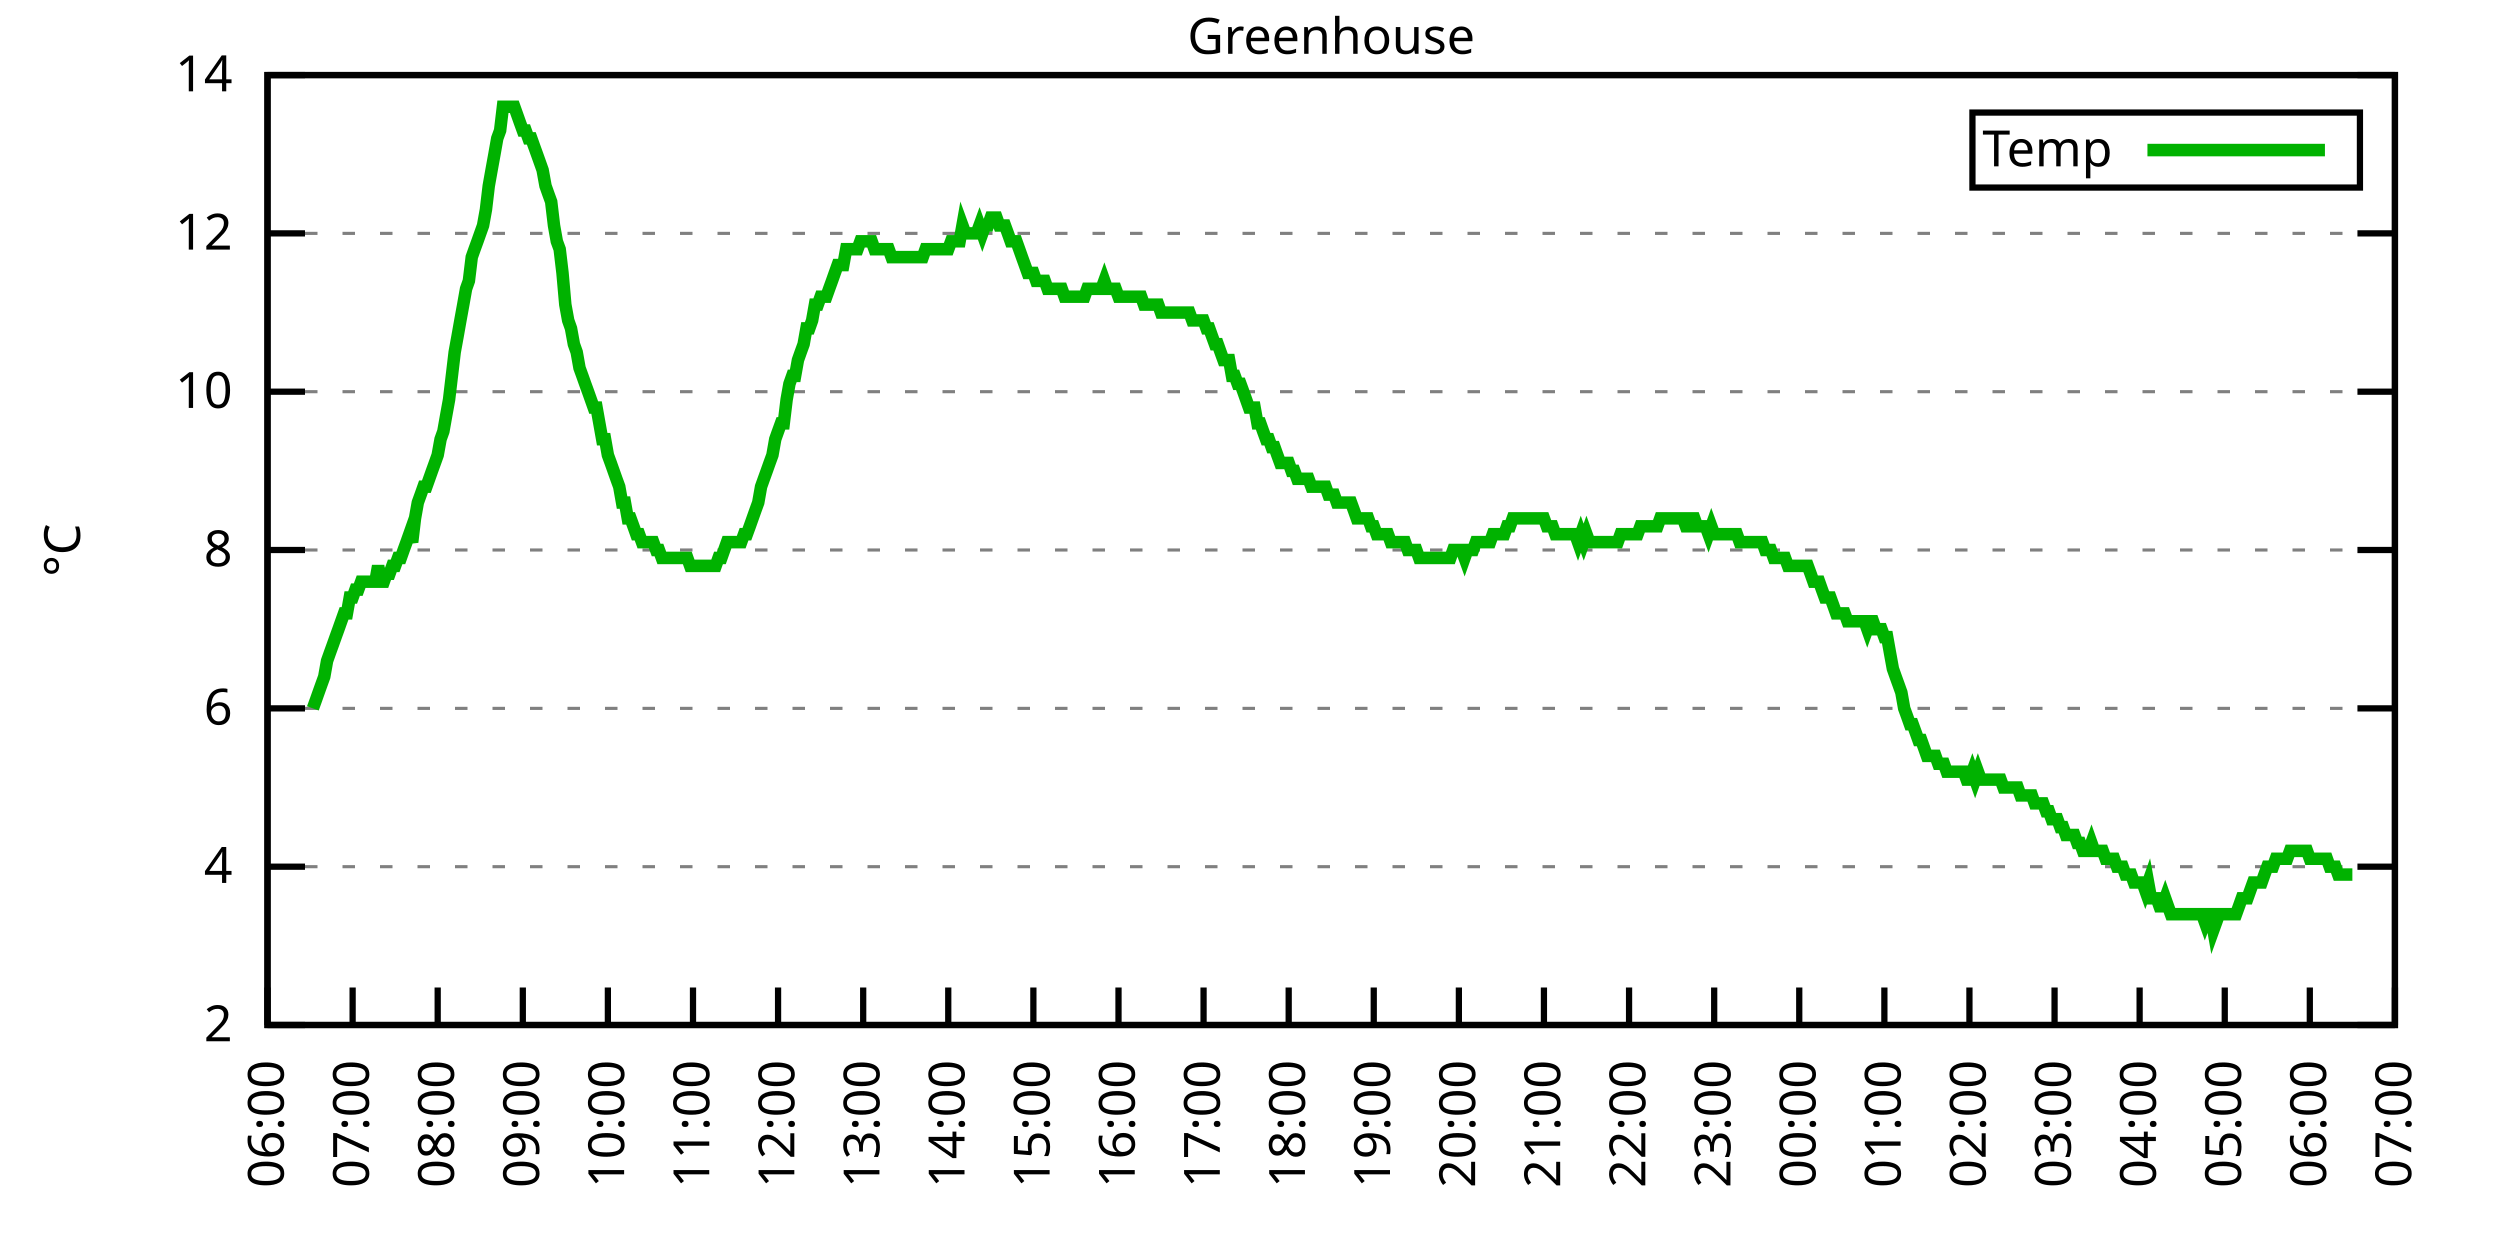
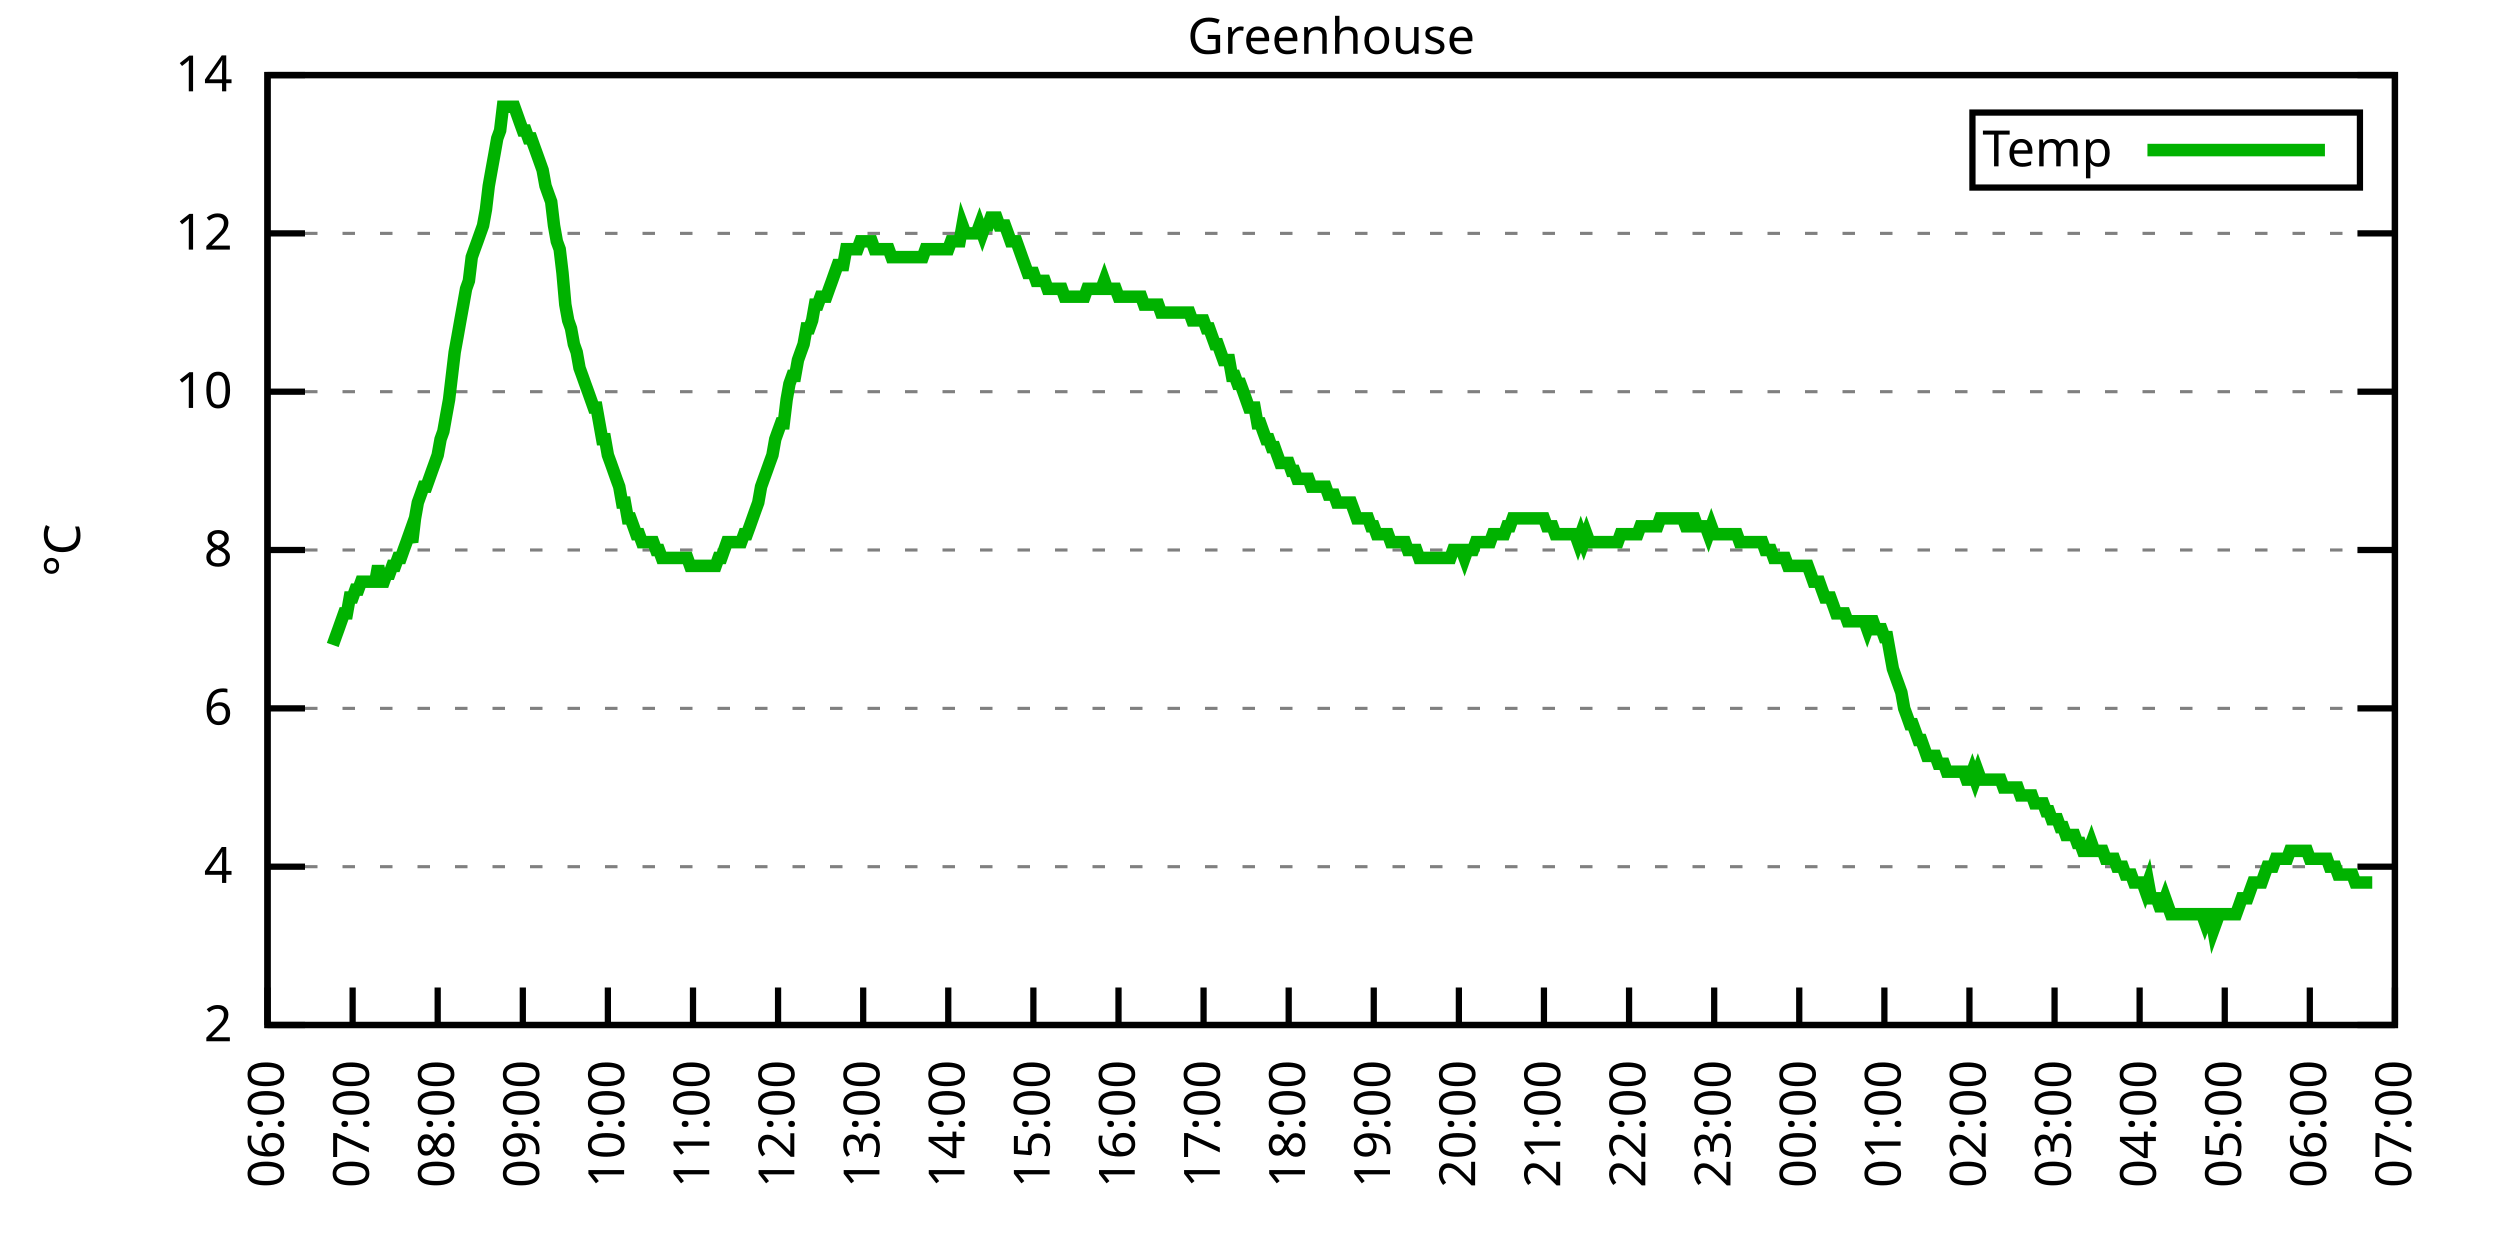
<svg xmlns="http://www.w3.org/2000/svg" xmlns:xlink="http://www.w3.org/1999/xlink" width="400" height="200" viewBox="0 0 400 200">
  <g id="gnuplot_canvas">
    <rect x="0" y="0" width="400" height="200" fill="none" />
    <defs>
      <circle id="gpDot" r="0.5" stroke-width="0.5" stroke="currentColor" />
      <path id="gpPt0" stroke-width="0.333" stroke="currentColor" d="M-1,0 h2 M0,-1 v2" />
      <path id="gpPt1" stroke-width="0.333" stroke="currentColor" d="M-1,-1 L1,1 M1,-1 L-1,1" />
      <path id="gpPt2" stroke-width="0.333" stroke="currentColor" d="M-1,0 L1,0 M0,-1 L0,1 M-1,-1 L1,1 M-1,1 L1,-1" />
      <rect id="gpPt3" stroke-width="0.333" stroke="currentColor" x="-1" y="-1" width="2" height="2" />
      <rect id="gpPt4" stroke-width="0.333" stroke="currentColor" fill="currentColor" x="-1" y="-1" width="2" height="2" />
      <circle id="gpPt5" stroke-width="0.333" stroke="currentColor" cx="0" cy="0" r="1" />
      <use xlink:href="#gpPt5" id="gpPt6" fill="currentColor" stroke="none" />
      <path id="gpPt7" stroke-width="0.333" stroke="currentColor" d="M0,-1.33 L-1.33,0.67 L1.33,0.67 z" />
      <use xlink:href="#gpPt7" id="gpPt8" fill="currentColor" stroke="none" />
      <use xlink:href="#gpPt7" id="gpPt9" stroke="currentColor" transform="rotate(180)" />
      <use xlink:href="#gpPt9" id="gpPt10" fill="currentColor" stroke="none" />
      <use xlink:href="#gpPt3" id="gpPt11" stroke="currentColor" transform="rotate(45)" />
      <use xlink:href="#gpPt11" id="gpPt12" fill="currentColor" stroke="none" />
      <path id="gpPt13" stroke-width="0.333" stroke="currentColor" d="M0,1.330 L1.265,0.411 L0.782,-1.067 L-0.782,-1.076 L-1.265,0.411 z" />
      <use xlink:href="#gpPt13" id="gpPt14" fill="currentColor" stroke="none" />
      <filter id="textbox" filterUnits="objectBoundingBox" x="0" y="0" height="1" width="1">
        <feFlood flood-color="white" flood-opacity="1" result="bgnd" />
        <feComposite in="SourceGraphic" in2="bgnd" operator="atop" />
      </filter>
      <filter id="greybox" filterUnits="objectBoundingBox" x="0" y="0" height="1" width="1">
        <feFlood flood-color="lightgrey" flood-opacity="1" result="grey" />
        <feComposite in="SourceGraphic" in2="grey" operator="atop" />
      </filter>
    </defs>
    <g fill="none" color="white" stroke="currentColor" stroke-width="1.00" stroke-linecap="butt" stroke-linejoin="miter">
</g>
    <g fill="none" color="black" stroke="currentColor" stroke-width="1.00" stroke-linecap="butt" stroke-linejoin="miter">
      <g stroke="none" shape-rendering="crispEdges">
        <polygon fill="rgb(255, 255, 255)" points="42.80,164.00 383.18,164.00 383.18,12.02 42.80,12.02 " />
      </g>
    </g>
    <g fill="none" color="black" stroke="currentColor" stroke-width="1.00" stroke-linecap="butt" stroke-linejoin="miter">
</g>
    <g fill="none" color="black" stroke="black" stroke-width="0.50" stroke-linecap="butt" stroke-linejoin="miter">
</g>
    <g fill="none" color="gray" stroke="currentColor" stroke-width="0.50" stroke-linecap="butt" stroke-linejoin="miter">
      <path stroke="gray" stroke-dasharray="2,4" class="gridline" d="M42.80,164.00 L383.19,164.00  " />
    </g>
    <g fill="none" color="gray" stroke="gray" stroke-width="1.00" stroke-linecap="butt" stroke-linejoin="miter">
</g>
    <g fill="none" color="black" stroke="currentColor" stroke-width="1.00" stroke-linecap="butt" stroke-linejoin="miter">
      <path stroke="black" d="M42.80,164.00 L48.80,164.00 M383.19,164.00 L377.19,164.00  " />
      <g transform="translate(37.20,166.60)" stroke="none" fill="black" font-family="Sans" font-size="8.00" text-anchor="end">
        <text>
          <tspan font-family="Sans"> 2</tspan>
        </text>
      </g>
    </g>
    <g fill="none" color="black" stroke="currentColor" stroke-width="1.00" stroke-linecap="butt" stroke-linejoin="miter">
</g>
    <g fill="none" color="black" stroke="black" stroke-width="0.50" stroke-linecap="butt" stroke-linejoin="miter">
</g>
    <g fill="none" color="gray" stroke="currentColor" stroke-width="0.50" stroke-linecap="butt" stroke-linejoin="miter">
      <path stroke="gray" stroke-dasharray="2,4" class="gridline" d="M42.80,138.67 L383.19,138.67  " />
    </g>
    <g fill="none" color="gray" stroke="gray" stroke-width="1.00" stroke-linecap="butt" stroke-linejoin="miter">
</g>
    <g fill="none" color="black" stroke="currentColor" stroke-width="1.00" stroke-linecap="butt" stroke-linejoin="miter">
      <path stroke="black" d="M42.80,138.67 L48.80,138.67 M383.19,138.67 L377.19,138.67  " />
      <g transform="translate(37.20,141.27)" stroke="none" fill="black" font-family="Sans" font-size="8.00" text-anchor="end">
        <text>
          <tspan font-family="Sans"> 4</tspan>
        </text>
      </g>
    </g>
    <g fill="none" color="black" stroke="currentColor" stroke-width="1.00" stroke-linecap="butt" stroke-linejoin="miter">
</g>
    <g fill="none" color="black" stroke="black" stroke-width="0.50" stroke-linecap="butt" stroke-linejoin="miter">
</g>
    <g fill="none" color="gray" stroke="currentColor" stroke-width="0.50" stroke-linecap="butt" stroke-linejoin="miter">
      <path stroke="gray" stroke-dasharray="2,4" class="gridline" d="M42.80,113.34 L383.19,113.34  " />
    </g>
    <g fill="none" color="gray" stroke="gray" stroke-width="1.00" stroke-linecap="butt" stroke-linejoin="miter">
</g>
    <g fill="none" color="black" stroke="currentColor" stroke-width="1.00" stroke-linecap="butt" stroke-linejoin="miter">
      <path stroke="black" d="M42.80,113.34 L48.80,113.34 M383.19,113.34 L377.19,113.34  " />
      <g transform="translate(37.20,115.94)" stroke="none" fill="black" font-family="Sans" font-size="8.00" text-anchor="end">
        <text>
          <tspan font-family="Sans"> 6</tspan>
        </text>
      </g>
    </g>
    <g fill="none" color="black" stroke="currentColor" stroke-width="1.00" stroke-linecap="butt" stroke-linejoin="miter">
</g>
    <g fill="none" color="black" stroke="black" stroke-width="0.50" stroke-linecap="butt" stroke-linejoin="miter">
</g>
    <g fill="none" color="gray" stroke="currentColor" stroke-width="0.50" stroke-linecap="butt" stroke-linejoin="miter">
      <path stroke="gray" stroke-dasharray="2,4" class="gridline" d="M42.80,88.00 L383.19,88.00  " />
    </g>
    <g fill="none" color="gray" stroke="gray" stroke-width="1.00" stroke-linecap="butt" stroke-linejoin="miter">
</g>
    <g fill="none" color="black" stroke="currentColor" stroke-width="1.00" stroke-linecap="butt" stroke-linejoin="miter">
      <path stroke="black" d="M42.80,88.00 L48.80,88.00 M383.19,88.00 L377.19,88.00  " />
      <g transform="translate(37.20,90.60)" stroke="none" fill="black" font-family="Sans" font-size="8.00" text-anchor="end">
        <text>
          <tspan font-family="Sans"> 8</tspan>
        </text>
      </g>
    </g>
    <g fill="none" color="black" stroke="currentColor" stroke-width="1.00" stroke-linecap="butt" stroke-linejoin="miter">
</g>
    <g fill="none" color="black" stroke="black" stroke-width="0.50" stroke-linecap="butt" stroke-linejoin="miter">
</g>
    <g fill="none" color="gray" stroke="currentColor" stroke-width="0.50" stroke-linecap="butt" stroke-linejoin="miter">
      <path stroke="gray" stroke-dasharray="2,4" class="gridline" d="M42.80,62.67 L383.19,62.67  " />
    </g>
    <g fill="none" color="gray" stroke="gray" stroke-width="1.00" stroke-linecap="butt" stroke-linejoin="miter">
</g>
    <g fill="none" color="black" stroke="currentColor" stroke-width="1.00" stroke-linecap="butt" stroke-linejoin="miter">
      <path stroke="black" d="M42.80,62.67 L48.80,62.67 M383.19,62.67 L377.19,62.67  " />
      <g transform="translate(37.20,65.27)" stroke="none" fill="black" font-family="Sans" font-size="8.00" text-anchor="end">
        <text>
          <tspan font-family="Sans"> 10</tspan>
        </text>
      </g>
    </g>
    <g fill="none" color="black" stroke="currentColor" stroke-width="1.00" stroke-linecap="butt" stroke-linejoin="miter">
</g>
    <g fill="none" color="black" stroke="black" stroke-width="0.50" stroke-linecap="butt" stroke-linejoin="miter">
</g>
    <g fill="none" color="gray" stroke="currentColor" stroke-width="0.50" stroke-linecap="butt" stroke-linejoin="miter">
      <path stroke="gray" stroke-dasharray="2,4" class="gridline" d="M42.80,37.34 L383.19,37.34  " />
    </g>
    <g fill="none" color="gray" stroke="gray" stroke-width="1.00" stroke-linecap="butt" stroke-linejoin="miter">
</g>
    <g fill="none" color="black" stroke="currentColor" stroke-width="1.00" stroke-linecap="butt" stroke-linejoin="miter">
      <path stroke="black" d="M42.80,37.34 L48.80,37.34 M383.19,37.34 L377.19,37.34  " />
      <g transform="translate(37.20,39.94)" stroke="none" fill="black" font-family="Sans" font-size="8.00" text-anchor="end">
        <text>
          <tspan font-family="Sans"> 12</tspan>
        </text>
      </g>
    </g>
    <g fill="none" color="black" stroke="currentColor" stroke-width="1.00" stroke-linecap="butt" stroke-linejoin="miter">
</g>
    <g fill="none" color="black" stroke="black" stroke-width="0.50" stroke-linecap="butt" stroke-linejoin="miter">
</g>
    <g fill="none" color="gray" stroke="currentColor" stroke-width="0.50" stroke-linecap="butt" stroke-linejoin="miter">
      <path stroke="gray" stroke-dasharray="2,4" class="gridline" d="M42.80,12.01 L383.19,12.01  " />
    </g>
    <g fill="none" color="gray" stroke="gray" stroke-width="1.00" stroke-linecap="butt" stroke-linejoin="miter">
</g>
    <g fill="none" color="black" stroke="currentColor" stroke-width="1.00" stroke-linecap="butt" stroke-linejoin="miter">
      <path stroke="black" d="M42.80,12.01 L48.80,12.01 M383.19,12.01 L377.19,12.01  " />
      <g transform="translate(37.20,14.61)" stroke="none" fill="black" font-family="Sans" font-size="8.00" text-anchor="end">
        <text>
          <tspan font-family="Sans"> 14</tspan>
        </text>
      </g>
    </g>
    <g fill="none" color="black" stroke="currentColor" stroke-width="1.00" stroke-linecap="butt" stroke-linejoin="miter">
      <path stroke="black" d="M42.80,164.00 L42.80,158.00  " />
      <g transform="translate(45.40,169.60) rotate(270.00)" stroke="none" fill="black" font-family="Sans" font-size="8.00" text-anchor="end">
        <text>
          <tspan font-family="Sans">06:00</tspan>
        </text>
      </g>
    </g>
    <g fill="none" color="black" stroke="currentColor" stroke-width="1.00" stroke-linecap="butt" stroke-linejoin="miter">
      <path stroke="black" d="M56.42,164.00 L56.42,158.00  " />
      <g transform="translate(59.02,169.60) rotate(270.00)" stroke="none" fill="black" font-family="Sans" font-size="8.00" text-anchor="end">
        <text>
          <tspan font-family="Sans">07:00</tspan>
        </text>
      </g>
    </g>
    <g fill="none" color="black" stroke="currentColor" stroke-width="1.00" stroke-linecap="butt" stroke-linejoin="miter">
      <path stroke="black" d="M70.03,164.00 L70.03,158.00  " />
      <g transform="translate(72.63,169.60) rotate(270.00)" stroke="none" fill="black" font-family="Sans" font-size="8.00" text-anchor="end">
        <text>
          <tspan font-family="Sans">08:00</tspan>
        </text>
      </g>
    </g>
    <g fill="none" color="black" stroke="currentColor" stroke-width="1.00" stroke-linecap="butt" stroke-linejoin="miter">
      <path stroke="black" d="M83.65,164.00 L83.65,158.00  " />
      <g transform="translate(86.25,169.60) rotate(270.00)" stroke="none" fill="black" font-family="Sans" font-size="8.00" text-anchor="end">
        <text>
          <tspan font-family="Sans">09:00</tspan>
        </text>
      </g>
    </g>
    <g fill="none" color="black" stroke="currentColor" stroke-width="1.00" stroke-linecap="butt" stroke-linejoin="miter">
      <path stroke="black" d="M97.26,164.00 L97.26,158.00  " />
      <g transform="translate(99.86,169.60) rotate(270.00)" stroke="none" fill="black" font-family="Sans" font-size="8.00" text-anchor="end">
        <text>
          <tspan font-family="Sans">10:00</tspan>
        </text>
      </g>
    </g>
    <g fill="none" color="black" stroke="currentColor" stroke-width="1.00" stroke-linecap="butt" stroke-linejoin="miter">
      <path stroke="black" d="M110.88,164.00 L110.88,158.00  " />
      <g transform="translate(113.48,169.60) rotate(270.00)" stroke="none" fill="black" font-family="Sans" font-size="8.00" text-anchor="end">
        <text>
          <tspan font-family="Sans">11:00</tspan>
        </text>
      </g>
    </g>
    <g fill="none" color="black" stroke="currentColor" stroke-width="1.00" stroke-linecap="butt" stroke-linejoin="miter">
      <path stroke="black" d="M124.49,164.00 L124.49,158.00  " />
      <g transform="translate(127.09,169.60) rotate(270.00)" stroke="none" fill="black" font-family="Sans" font-size="8.00" text-anchor="end">
        <text>
          <tspan font-family="Sans">12:00</tspan>
        </text>
      </g>
    </g>
    <g fill="none" color="black" stroke="currentColor" stroke-width="1.00" stroke-linecap="butt" stroke-linejoin="miter">
      <path stroke="black" d="M138.11,164.00 L138.11,158.00  " />
      <g transform="translate(140.71,169.60) rotate(270.00)" stroke="none" fill="black" font-family="Sans" font-size="8.00" text-anchor="end">
        <text>
          <tspan font-family="Sans">13:00</tspan>
        </text>
      </g>
    </g>
    <g fill="none" color="black" stroke="currentColor" stroke-width="1.00" stroke-linecap="butt" stroke-linejoin="miter">
      <path stroke="black" d="M151.72,164.00 L151.72,158.00  " />
      <g transform="translate(154.32,169.60) rotate(270.00)" stroke="none" fill="black" font-family="Sans" font-size="8.00" text-anchor="end">
        <text>
          <tspan font-family="Sans">14:00</tspan>
        </text>
      </g>
    </g>
    <g fill="none" color="black" stroke="currentColor" stroke-width="1.00" stroke-linecap="butt" stroke-linejoin="miter">
      <path stroke="black" d="M165.34,164.00 L165.34,158.00  " />
      <g transform="translate(167.94,169.60) rotate(270.00)" stroke="none" fill="black" font-family="Sans" font-size="8.00" text-anchor="end">
        <text>
          <tspan font-family="Sans">15:00</tspan>
        </text>
      </g>
    </g>
    <g fill="none" color="black" stroke="currentColor" stroke-width="1.00" stroke-linecap="butt" stroke-linejoin="miter">
      <path stroke="black" d="M178.96,164.00 L178.96,158.00  " />
      <g transform="translate(181.56,169.60) rotate(270.00)" stroke="none" fill="black" font-family="Sans" font-size="8.00" text-anchor="end">
        <text>
          <tspan font-family="Sans">16:00</tspan>
        </text>
      </g>
    </g>
    <g fill="none" color="black" stroke="currentColor" stroke-width="1.00" stroke-linecap="butt" stroke-linejoin="miter">
      <path stroke="black" d="M192.57,164.00 L192.57,158.00  " />
      <g transform="translate(195.17,169.60) rotate(270.00)" stroke="none" fill="black" font-family="Sans" font-size="8.00" text-anchor="end">
        <text>
          <tspan font-family="Sans">17:00</tspan>
        </text>
      </g>
    </g>
    <g fill="none" color="black" stroke="currentColor" stroke-width="1.00" stroke-linecap="butt" stroke-linejoin="miter">
      <path stroke="black" d="M206.19,164.00 L206.19,158.00  " />
      <g transform="translate(208.79,169.60) rotate(270.00)" stroke="none" fill="black" font-family="Sans" font-size="8.00" text-anchor="end">
        <text>
          <tspan font-family="Sans">18:00</tspan>
        </text>
      </g>
    </g>
    <g fill="none" color="black" stroke="currentColor" stroke-width="1.00" stroke-linecap="butt" stroke-linejoin="miter">
      <path stroke="black" d="M219.80,164.00 L219.80,158.00  " />
      <g transform="translate(222.40,169.60) rotate(270.00)" stroke="none" fill="black" font-family="Sans" font-size="8.00" text-anchor="end">
        <text>
          <tspan font-family="Sans">19:00</tspan>
        </text>
      </g>
    </g>
    <g fill="none" color="black" stroke="currentColor" stroke-width="1.00" stroke-linecap="butt" stroke-linejoin="miter">
      <path stroke="black" d="M233.42,164.00 L233.42,158.00  " />
      <g transform="translate(236.02,169.60) rotate(270.00)" stroke="none" fill="black" font-family="Sans" font-size="8.00" text-anchor="end">
        <text>
          <tspan font-family="Sans">20:00</tspan>
        </text>
      </g>
    </g>
    <g fill="none" color="black" stroke="currentColor" stroke-width="1.00" stroke-linecap="butt" stroke-linejoin="miter">
      <path stroke="black" d="M247.03,164.00 L247.03,158.00  " />
      <g transform="translate(249.63,169.60) rotate(270.00)" stroke="none" fill="black" font-family="Sans" font-size="8.00" text-anchor="end">
        <text>
          <tspan font-family="Sans">21:00</tspan>
        </text>
      </g>
    </g>
    <g fill="none" color="black" stroke="currentColor" stroke-width="1.00" stroke-linecap="butt" stroke-linejoin="miter">
      <path stroke="black" d="M260.65,164.00 L260.65,158.00  " />
      <g transform="translate(263.25,169.60) rotate(270.00)" stroke="none" fill="black" font-family="Sans" font-size="8.00" text-anchor="end">
        <text>
          <tspan font-family="Sans">22:00</tspan>
        </text>
      </g>
    </g>
    <g fill="none" color="black" stroke="currentColor" stroke-width="1.00" stroke-linecap="butt" stroke-linejoin="miter">
      <path stroke="black" d="M274.27,164.00 L274.27,158.00  " />
      <g transform="translate(276.87,169.60) rotate(270.00)" stroke="none" fill="black" font-family="Sans" font-size="8.00" text-anchor="end">
        <text>
          <tspan font-family="Sans">23:00</tspan>
        </text>
      </g>
    </g>
    <g fill="none" color="black" stroke="currentColor" stroke-width="1.00" stroke-linecap="butt" stroke-linejoin="miter">
      <path stroke="black" d="M287.88,164.00 L287.88,158.00  " />
      <g transform="translate(290.48,169.60) rotate(270.00)" stroke="none" fill="black" font-family="Sans" font-size="8.00" text-anchor="end">
        <text>
          <tspan font-family="Sans">00:00</tspan>
        </text>
      </g>
    </g>
    <g fill="none" color="black" stroke="currentColor" stroke-width="1.00" stroke-linecap="butt" stroke-linejoin="miter">
      <path stroke="black" d="M301.50,164.00 L301.50,158.00  " />
      <g transform="translate(304.10,169.60) rotate(270.00)" stroke="none" fill="black" font-family="Sans" font-size="8.00" text-anchor="end">
        <text>
          <tspan font-family="Sans">01:00</tspan>
        </text>
      </g>
    </g>
    <g fill="none" color="black" stroke="currentColor" stroke-width="1.00" stroke-linecap="butt" stroke-linejoin="miter">
      <path stroke="black" d="M315.11,164.00 L315.11,158.00  " />
      <g transform="translate(317.71,169.60) rotate(270.00)" stroke="none" fill="black" font-family="Sans" font-size="8.00" text-anchor="end">
        <text>
          <tspan font-family="Sans">02:00</tspan>
        </text>
      </g>
    </g>
    <g fill="none" color="black" stroke="currentColor" stroke-width="1.00" stroke-linecap="butt" stroke-linejoin="miter">
      <path stroke="black" d="M328.73,164.00 L328.73,158.00  " />
      <g transform="translate(331.33,169.60) rotate(270.00)" stroke="none" fill="black" font-family="Sans" font-size="8.00" text-anchor="end">
        <text>
          <tspan font-family="Sans">03:00</tspan>
        </text>
      </g>
    </g>
    <g fill="none" color="black" stroke="currentColor" stroke-width="1.00" stroke-linecap="butt" stroke-linejoin="miter">
      <path stroke="black" d="M342.34,164.00 L342.34,158.00  " />
      <g transform="translate(344.94,169.60) rotate(270.00)" stroke="none" fill="black" font-family="Sans" font-size="8.00" text-anchor="end">
        <text>
          <tspan font-family="Sans">04:00</tspan>
        </text>
      </g>
    </g>
    <g fill="none" color="black" stroke="currentColor" stroke-width="1.00" stroke-linecap="butt" stroke-linejoin="miter">
      <path stroke="black" d="M355.96,164.00 L355.96,158.00  " />
      <g transform="translate(358.56,169.60) rotate(270.00)" stroke="none" fill="black" font-family="Sans" font-size="8.00" text-anchor="end">
        <text>
          <tspan font-family="Sans">05:00</tspan>
        </text>
      </g>
    </g>
    <g fill="none" color="black" stroke="currentColor" stroke-width="1.00" stroke-linecap="butt" stroke-linejoin="miter">
      <path stroke="black" d="M369.57,164.00 L369.57,158.00  " />
      <g transform="translate(372.17,169.60) rotate(270.00)" stroke="none" fill="black" font-family="Sans" font-size="8.00" text-anchor="end">
        <text>
          <tspan font-family="Sans">06:00</tspan>
        </text>
      </g>
    </g>
    <g fill="none" color="black" stroke="currentColor" stroke-width="1.00" stroke-linecap="butt" stroke-linejoin="miter">
      <path stroke="black" d="M383.19,164.00 L383.19,158.00  " />
      <g transform="translate(385.79,169.60) rotate(270.00)" stroke="none" fill="black" font-family="Sans" font-size="8.00" text-anchor="end">
        <text>
          <tspan font-family="Sans">07:00</tspan>
        </text>
      </g>
    </g>
    <g fill="none" color="black" stroke="currentColor" stroke-width="1.00" stroke-linecap="butt" stroke-linejoin="miter">
</g>
    <g fill="none" color="black" stroke="currentColor" stroke-width="1.00" stroke-linecap="butt" stroke-linejoin="miter">
      <path stroke="black" d="M42.80,12.01 L42.80,164.00 L383.19,164.00 L383.19,12.01 L42.80,12.01 Z  " />
    </g>
    <g fill="none" color="black" stroke="currentColor" stroke-width="1.00" stroke-linecap="butt" stroke-linejoin="miter">
</g>
    <g fill="none" color="black" stroke="currentColor" stroke-width="1.00" stroke-linecap="butt" stroke-linejoin="miter">
      <path stroke="black" d="M315.59,30.01 L315.59,18.01 L377.59,18.01 L377.59,30.01 L315.59,30.01 Z  " />
    </g>
    <g id="Greenhouse_plot_1">
      <g fill="none" color="white" stroke="black" stroke-width="2.00" stroke-linecap="butt" stroke-linejoin="miter">
</g>
      <g fill="none" color="black" stroke="currentColor" stroke-width="2.00" stroke-linecap="butt" stroke-linejoin="miter">
        <g transform="translate(337.99,26.61)" stroke="none" fill="black" font-family="Sans" font-size="8.00" text-anchor="end">
          <text>
            <tspan font-family="Sans">Temp</tspan>
          </text>
        </g>
      </g>
      <g fill="none" color="black" stroke="currentColor" stroke-width="2.00" stroke-linecap="butt" stroke-linejoin="miter">
-         <path stroke="rgb(  0, 178,   0)" d="M343.59,24.01 L371.99,24.01 M50.06,113.34 L50.52,112.07 L50.97,110.80 L51.42,109.54 L51.88,108.27 L52.33,105.74   L52.78,104.47 L53.24,103.20 L53.69,101.94 L54.15,100.67 L54.60,99.40 L55.05,98.14 L55.51,98.14 L55.96,95.60   L56.42,95.60 L56.87,94.34 L57.32,94.34 L57.78,93.07 L58.23,93.07 L58.68,93.07 L59.14,93.07 L59.59,93.07   L60.05,93.07 L60.50,90.54 L60.95,93.07 L61.41,93.07 L61.86,91.80 L62.32,91.80 L62.77,90.54 L63.22,90.54   L63.68,89.27 L64.13,89.27 L64.58,88.00 L65.04,86.74 L65.49,85.47 L65.95,86.74 L66.40,82.94 L66.85,80.41   L67.31,79.14 L67.76,77.87 L68.22,77.87 L68.67,76.61 L69.12,75.34 L69.58,74.07 L70.03,72.81 L70.49,70.27   L70.94,69.01 L71.39,66.47 L71.85,63.94 L72.30,60.14 L72.75,56.34 L73.21,53.81 L73.66,51.27 L74.12,48.74   L74.57,46.21 L75.02,44.94 L75.48,41.14 L75.93,39.87 L76.39,38.61 L76.84,37.34 L77.29,36.08 L77.75,33.54   L78.20,29.74 L78.65,27.21 L79.11,24.68 L79.56,22.14 L80.02,20.88 L80.47,17.08 L80.92,17.08 L81.38,17.08   L81.83,17.08 L82.29,17.08 L82.74,18.34 L83.19,19.61 L83.65,20.88 L84.10,20.88 L84.55,22.14 L85.01,22.14   L85.46,23.41 L85.92,24.68 L86.37,25.94 L86.82,27.21 L87.28,29.74 L87.73,31.01 L88.19,32.28 L88.64,36.08   L89.09,38.61 L89.55,39.87 L90.00,43.67 L90.45,48.74 L90.91,51.27 L91.36,52.54 L91.82,55.07 L92.27,56.34   L92.72,58.87 L93.18,60.14 L93.63,61.41 L94.09,62.67 L94.54,63.94 L94.99,65.21 L95.45,65.21 L95.90,67.74   L96.35,70.27 L96.81,70.27 L97.26,72.81 L97.72,74.07 L98.17,75.34 L98.62,76.61 L99.08,77.87 L99.53,80.41   L99.99,80.41 L100.44,82.94 L100.89,82.94 L101.35,84.21 L101.80,85.47 L102.25,85.47 L102.71,86.74 L103.16,86.74   L103.62,86.74 L104.07,86.74 L104.52,86.74 L104.98,88.00 L105.43,88.00 L105.89,89.27 L106.34,89.27 L106.79,89.27   L107.25,89.27 L107.70,89.27 L108.15,89.27 L108.61,89.27 L109.06,89.27 L109.52,89.27 L109.97,89.27 L110.42,90.54   L110.88,90.54 L111.33,90.54 L111.79,90.54 L112.24,90.54 L112.69,90.54 L113.15,90.54 L113.60,90.54 L114.05,90.54   L114.51,90.54 L114.96,89.27 L115.42,89.27 L115.87,88.00 L116.32,86.74 L116.78,86.74 L117.23,86.74 L117.69,86.74   L118.14,86.74 L118.59,86.74 L119.05,85.47 L119.50,85.47 L119.96,84.21 L120.41,82.94 L120.86,81.67 L121.32,80.41   L121.77,77.87 L122.22,76.61 L122.68,75.34 L123.13,74.07 L123.59,72.81 L124.04,70.27 L124.49,69.01 L124.95,67.74   L125.40,67.74 L125.86,63.94 L126.31,61.41 L126.76,60.14 L127.22,60.14 L127.67,57.61 L128.12,56.34 L128.58,55.07   L129.03,52.54 L129.49,52.54 L129.94,51.27 L130.39,48.74 L130.85,48.74 L131.30,47.47 L131.76,47.47 L132.21,47.47   L132.66,46.21 L133.12,44.94 L133.57,43.67 L134.02,42.41 L134.48,42.41 L134.93,42.41 L135.39,39.87 L135.84,39.87   L136.29,39.87 L136.75,39.87 L137.20,39.87 L137.66,38.61 L138.11,38.61 L138.56,38.61 L139.02,38.61 L139.47,38.61   L139.92,39.87 L140.38,39.87 L140.83,39.87 L141.29,39.87 L141.74,39.87 L142.19,39.87 L142.65,41.14 L143.10,41.14   L143.56,41.14 L144.01,41.14 L144.46,41.14 L144.92,41.14 L145.37,41.14 L145.82,41.14 L146.28,41.14 L146.73,41.14   L147.19,41.14 L147.64,41.14 L148.09,39.87 L148.55,39.87 L149.00,39.87 L149.46,39.87 L149.91,39.87 L150.36,39.87   L150.82,39.87 L151.27,39.87 L151.72,39.87 L152.18,38.61 L152.63,38.61 L153.09,38.61 L153.54,38.61 L153.99,36.08   L154.45,37.34 L154.90,37.34 L155.36,37.34 L155.81,37.34 L156.26,37.34 L156.72,36.08 L157.17,37.34 L157.62,36.08   L158.08,36.08 L158.53,34.81 L158.99,34.81 L159.44,34.81 L159.89,36.08 L160.35,36.08 L160.80,36.08 L161.26,37.34   L161.71,38.61 L162.16,38.61 L162.62,38.61 L163.07,39.87 L163.52,41.14 L163.98,42.41 L164.43,43.67 L164.89,43.67   L165.34,43.67 L165.79,44.94 L166.25,44.94 L166.70,44.94 L167.16,44.94 L167.61,46.21 L168.06,46.21 L168.52,46.21   L168.97,46.21 L169.43,46.21 L169.88,46.21 L170.33,47.47 L170.79,47.47 L171.24,47.47 L171.69,47.47 L172.15,47.47   L172.60,47.47 L173.06,47.47 L173.51,47.47 L173.96,46.21 L174.42,46.21 L174.87,46.21 L175.33,46.21 L175.78,46.21   L176.23,46.21 L176.69,44.94 L177.14,46.21 L177.59,46.21 L178.05,46.21 L178.50,46.21 L178.96,47.47 L179.41,47.47   L179.86,47.47 L180.32,47.47 L180.77,47.47 L181.23,47.47 L181.68,47.47 L182.13,47.47 L182.59,47.47 L183.04,48.74   L183.49,48.74 L183.95,48.74 L184.40,48.74 L184.86,48.74 L185.31,48.74 L185.76,50.01 L186.22,50.01 L186.67,50.01   L187.13,50.01 L187.58,50.01 L188.03,50.01 L188.49,50.01 L188.94,50.01 L189.39,50.01 L189.85,50.01 L190.30,50.01   L190.76,51.27 L191.21,51.27 L191.66,51.27 L192.12,51.27 L192.57,51.27 L193.03,52.54 L193.48,52.54 L193.93,53.81   L194.39,55.07 L194.84,55.07 L195.29,56.34 L195.75,57.61 L196.20,57.61 L196.66,57.61 L197.11,60.14 L197.56,60.14   L198.02,61.41 L198.47,61.41 L198.93,62.67 L199.38,63.94 L199.83,65.21 L200.29,65.21 L200.74,65.21 L201.19,67.74   L201.65,67.74 L202.10,69.01 L202.56,70.27 L203.01,70.27 L203.46,71.54 L203.92,71.54 L204.37,72.81 L204.83,74.07   L205.28,74.07 L205.73,74.07 L206.19,74.07 L206.64,75.34 L207.09,75.34 L207.55,76.61 L208.00,76.61 L208.46,76.61   L208.91,76.61 L209.36,76.61 L209.82,77.87 L210.27,77.87 L210.73,77.87 L211.18,77.87 L211.63,77.87 L212.09,77.87   L212.54,79.14 L213.00,79.14 L213.45,79.14 L213.90,80.41 L214.36,80.41 L214.81,80.41 L215.26,80.41 L215.72,80.41   L216.17,80.41 L216.63,81.67 L217.08,82.94 L217.53,82.94 L217.99,82.94 L218.44,82.94 L218.90,82.94 L219.35,84.21   L219.80,84.21 L220.26,85.47 L220.71,85.47 L221.16,85.47 L221.62,85.47 L222.07,85.47 L222.53,86.74 L222.98,86.74   L223.43,86.74 L223.89,86.74 L224.34,86.74 L224.80,86.74 L225.25,88.00 L225.70,88.00 L226.16,88.00 L226.61,88.00   L227.06,89.27 L227.52,89.27 L227.97,89.27 L228.43,89.27 L228.88,89.27 L229.33,89.27 L229.79,89.27 L230.24,89.27   L230.70,89.27 L231.15,89.27 L231.60,89.27 L232.06,89.27 L232.51,88.00 L232.96,88.00 L233.42,88.00 L233.87,88.00   L234.33,89.27 L234.78,88.00 L235.23,88.00 L235.69,88.00 L236.14,86.74 L236.60,86.74 L237.05,86.74 L237.50,86.74   L237.96,86.74 L238.41,86.74 L238.86,85.47 L239.32,85.47 L239.77,85.47 L240.23,85.47 L240.68,85.47 L241.13,84.21   L241.59,84.21 L242.04,82.94 L242.50,82.94 L242.95,82.94 L243.40,82.94 L243.86,82.94 L244.31,82.94 L244.76,82.94   L245.22,82.94 L245.67,82.94 L246.13,82.94 L246.58,82.94 L247.03,82.94 L247.49,84.21 L247.94,84.21 L248.40,84.21   L248.85,85.47 L249.30,85.47 L249.76,85.47 L250.21,85.47 L250.66,85.47 L251.12,85.47 L251.57,85.47 L252.03,85.47   L252.48,86.74 L252.93,85.47 L253.39,86.74 L253.84,85.47 L254.30,86.74 L254.75,86.74 L255.20,86.74 L255.66,86.74   L256.11,86.74 L256.56,86.74 L257.02,86.74 L257.47,86.74 L257.93,86.74 L258.38,86.74 L258.83,86.74 L259.29,85.47   L259.74,85.47 L260.20,85.47 L260.65,85.47 L261.10,85.47 L261.56,85.47 L262.01,85.47 L262.47,84.21 L262.92,84.21   L263.37,84.21 L263.83,84.21 L264.28,84.21 L264.73,84.21 L265.19,84.21 L265.64,82.94 L266.10,82.94 L266.55,82.94   L267.00,82.94 L267.46,82.94 L267.91,82.94 L268.37,82.94 L268.82,82.94 L269.27,82.94 L269.73,84.21 L270.18,84.21   L270.63,82.94 L271.09,82.94 L271.54,84.21 L272.00,84.21 L272.45,84.21 L272.90,84.21 L273.36,85.47 L273.81,84.21   L274.27,85.47 L274.72,85.47 L275.17,85.47 L275.63,85.47 L276.08,85.47 L276.53,85.47 L276.99,85.47 L277.44,85.47   L277.90,85.47 L278.35,86.74 L278.80,86.74 L279.26,86.74 L279.71,86.74 L280.17,86.74 L280.62,86.74 L281.07,86.74   L281.53,86.74 L281.98,86.74 L282.43,88.00 L282.89,88.00 L283.34,88.00 L283.80,89.27 L284.25,89.27 L284.70,89.27   L285.16,89.27 L285.61,89.27 L286.07,90.54 L286.52,90.54 L286.97,90.54 L287.43,90.54 L287.88,90.54 L288.33,90.54   L288.79,90.54 L289.24,90.54 L289.70,91.80 L290.15,93.07 L290.60,93.07 L291.06,93.07 L291.51,94.34 L291.97,95.60   L292.42,95.60 L292.87,95.60 L293.33,96.87 L293.78,98.14 L294.23,98.14 L294.69,98.14 L295.14,98.14 L295.60,99.40   L296.05,99.40 L296.50,99.40 L296.96,99.40 L297.41,99.40 L297.87,99.40 L298.32,99.40 L298.77,100.67 L299.23,99.40   L299.68,99.40 L300.13,100.67 L300.59,100.67 L301.04,100.67 L301.50,101.94 L301.95,101.94 L302.40,104.47 L302.86,107.00   L303.31,108.27 L303.77,109.54 L304.22,110.80 L304.67,113.34 L305.13,114.60 L305.58,115.87 L306.03,115.87 L306.49,117.14   L306.94,118.40 L307.40,118.40 L307.85,119.67 L308.30,120.94 L308.76,120.94 L309.21,120.94 L309.67,120.94 L310.12,122.20   L310.57,122.20 L311.03,122.20 L311.48,123.47 L311.94,123.47 L312.39,123.47 L312.84,123.47 L313.30,123.47 L313.75,123.47   L314.20,123.47 L314.66,124.74 L315.11,124.74 L315.57,123.47 L316.02,124.74 L316.47,123.47 L316.93,124.74 L317.38,124.74   L317.84,124.74 L318.29,124.74 L318.74,124.74 L319.20,124.74 L319.65,124.74 L320.10,124.74 L320.56,126.00 L321.01,126.00   L321.47,126.00 L321.92,126.00 L322.37,126.00 L322.83,126.00 L323.28,127.27 L323.74,127.27 L324.19,127.27 L324.64,127.27   L325.10,127.27 L325.55,128.54 L326.00,128.54 L326.46,128.54 L326.91,128.54 L327.37,129.80 L327.82,129.80 L328.27,131.07   L328.73,131.07 L329.18,131.07 L329.64,132.34 L330.09,132.34 L330.54,133.60 L331.00,133.60 L331.45,133.60 L331.90,133.60   L332.36,134.87 L332.81,134.87 L333.27,136.14 L333.72,136.14 L334.17,136.14 L334.63,134.87 L335.08,136.14 L335.54,136.14   L335.99,136.14 L336.44,136.14 L336.90,137.40 L337.35,137.40 L337.80,137.40 L338.26,137.40 L338.71,138.67 L339.17,138.67   L339.62,138.67 L340.07,139.93 L340.53,139.93 L340.98,139.93 L341.44,141.20 L341.89,141.20 L342.34,141.20 L342.80,141.20   L343.25,142.47 L343.70,141.20 L344.16,143.73 L344.61,143.73 L345.07,143.73 L345.52,145.00 L345.97,145.00 L346.43,143.73   L346.88,145.00 L347.34,146.27 L347.79,146.27 L348.24,146.27 L348.70,146.27 L349.15,146.27 L349.60,146.27 L350.06,146.27   L350.51,146.27 L350.97,146.27 L351.42,146.27 L351.87,146.27 L352.33,146.27 L352.78,147.53 L353.24,146.27 L353.69,146.27   L354.14,148.80 L354.60,147.53 L355.05,146.27 L355.50,146.27 L355.96,146.27 L356.41,146.27 L356.87,146.27 L357.32,146.27   L357.77,146.27 L358.23,145.00 L358.68,143.73 L359.14,143.73 L359.59,143.73 L360.04,142.47 L360.50,141.20 L360.95,141.20   L361.41,141.20 L361.86,141.20 L362.31,139.93 L362.77,138.67 L363.22,138.67 L363.67,138.67 L364.13,137.40 L364.58,137.40   L365.04,137.40 L365.49,137.40 L365.94,137.40 L366.40,136.14 L366.85,136.14 L367.31,136.14 L367.76,136.14 L368.21,136.14   L368.67,136.14 L369.12,136.14 L369.57,137.40 L370.03,137.40 L370.48,137.40 L370.94,137.40 L371.39,137.40 L371.84,137.40   L372.30,137.40 L372.75,138.67 L373.21,138.67 L373.66,138.67 L374.11,139.93 L374.57,139.93 L375.02,139.93 L375.47,139.93   L375.93,139.93 L376.38,139.93  " />
+         <path stroke="rgb(  0, 178,   0)" d="M343.59,24.01 L371.99,24.01 M53.24,103.20 L53.69,101.94 L54.15,100.67 L54.60,99.40 L55.05,98.14 L55.51,98.14   L55.96,95.60 L56.42,95.60 L56.87,94.34 L57.32,94.34 L57.78,93.07 L58.23,93.07 L58.68,93.07 L59.14,93.07   L59.59,93.07 L60.05,93.07 L60.50,90.54 L60.95,93.07 L61.41,93.07 L61.86,91.80 L62.32,91.80 L62.77,90.54   L63.22,90.54 L63.68,89.27 L64.13,89.27 L64.58,88.00 L65.04,86.74 L65.49,85.47 L65.95,86.74 L66.40,82.94   L66.85,80.41 L67.31,79.14 L67.76,77.87 L68.22,77.87 L68.67,76.61 L69.12,75.34 L69.58,74.07 L70.03,72.81   L70.49,70.27 L70.94,69.01 L71.39,66.47 L71.85,63.94 L72.30,60.14 L72.75,56.34 L73.21,53.81 L73.66,51.27   L74.12,48.74 L74.57,46.21 L75.02,44.94 L75.48,41.14 L75.93,39.87 L76.39,38.61 L76.84,37.34 L77.29,36.08   L77.75,33.54 L78.20,29.74 L78.65,27.21 L79.11,24.68 L79.56,22.14 L80.02,20.88 L80.47,17.08 L80.92,17.08   L81.38,17.08 L81.83,17.08 L82.29,17.08 L82.74,18.34 L83.19,19.61 L83.65,20.88 L84.10,20.88 L84.55,22.14   L85.01,22.14 L85.46,23.41 L85.92,24.68 L86.37,25.94 L86.82,27.21 L87.28,29.74 L87.73,31.01 L88.19,32.28   L88.64,36.08 L89.09,38.61 L89.55,39.87 L90.00,43.67 L90.45,48.74 L90.91,51.27 L91.36,52.54 L91.82,55.07   L92.27,56.34 L92.72,58.87 L93.18,60.14 L93.63,61.41 L94.09,62.67 L94.54,63.94 L94.99,65.21 L95.45,65.21   L95.90,67.74 L96.35,70.27 L96.81,70.27 L97.26,72.81 L97.72,74.07 L98.17,75.34 L98.62,76.61 L99.08,77.87   L99.53,80.41 L99.99,80.41 L100.44,82.94 L100.89,82.94 L101.35,84.21 L101.80,85.47 L102.25,85.47 L102.71,86.74   L103.16,86.74 L103.62,86.74 L104.07,86.74 L104.52,86.74 L104.98,88.00 L105.43,88.00 L105.89,89.27 L106.34,89.27   L106.79,89.27 L107.25,89.27 L107.70,89.27 L108.15,89.27 L108.61,89.27 L109.06,89.27 L109.52,89.27 L109.97,89.27   L110.42,90.54 L110.88,90.54 L111.33,90.54 L111.79,90.54 L112.24,90.54 L112.69,90.54 L113.15,90.54 L113.60,90.54   L114.05,90.54 L114.51,90.54 L114.96,89.27 L115.42,89.27 L115.87,88.00 L116.32,86.74 L116.78,86.74 L117.23,86.74   L117.69,86.74 L118.14,86.74 L118.59,86.74 L119.05,85.47 L119.50,85.47 L119.96,84.21 L120.41,82.94 L120.86,81.67   L121.32,80.41 L121.77,77.87 L122.22,76.61 L122.68,75.34 L123.13,74.07 L123.59,72.81 L124.04,70.27 L124.49,69.01   L124.95,67.74 L125.40,67.74 L125.86,63.94 L126.31,61.41 L126.76,60.14 L127.22,60.14 L127.67,57.61 L128.12,56.34   L128.58,55.07 L129.03,52.54 L129.49,52.54 L129.94,51.27 L130.39,48.74 L130.85,48.74 L131.30,47.47 L131.76,47.47   L132.21,47.47 L132.66,46.21 L133.12,44.94 L133.57,43.67 L134.02,42.41 L134.48,42.41 L134.93,42.41 L135.39,39.87   L135.84,39.87 L136.29,39.87 L136.75,39.87 L137.20,39.87 L137.66,38.61 L138.11,38.61 L138.56,38.61 L139.02,38.61   L139.47,38.61 L139.92,39.87 L140.38,39.87 L140.83,39.87 L141.29,39.87 L141.74,39.87 L142.19,39.87 L142.65,41.14   L143.10,41.14 L143.56,41.14 L144.01,41.14 L144.46,41.14 L144.92,41.14 L145.37,41.14 L145.82,41.14 L146.28,41.14   L146.73,41.14 L147.19,41.14 L147.64,41.14 L148.09,39.87 L148.55,39.87 L149.00,39.87 L149.46,39.87 L149.91,39.87   L150.36,39.87 L150.82,39.87 L151.27,39.87 L151.72,39.87 L152.18,38.61 L152.63,38.61 L153.09,38.61 L153.54,38.61   L153.99,36.08 L154.45,37.34 L154.90,37.34 L155.36,37.34 L155.81,37.34 L156.26,37.34 L156.72,36.08 L157.17,37.34   L157.62,36.08 L158.08,36.08 L158.53,34.81 L158.99,34.81 L159.44,34.81 L159.89,36.08 L160.35,36.08 L160.80,36.08   L161.26,37.34 L161.71,38.61 L162.16,38.61 L162.62,38.61 L163.07,39.87 L163.52,41.14 L163.98,42.41 L164.43,43.67   L164.89,43.67 L165.34,43.67 L165.79,44.94 L166.25,44.94 L166.70,44.94 L167.16,44.94 L167.61,46.21 L168.06,46.21   L168.52,46.21 L168.97,46.21 L169.43,46.21 L169.88,46.21 L170.33,47.47 L170.79,47.47 L171.24,47.47 L171.69,47.47   L172.15,47.47 L172.60,47.47 L173.06,47.47 L173.51,47.47 L173.96,46.21 L174.42,46.21 L174.87,46.21 L175.33,46.21   L175.78,46.21 L176.23,46.21 L176.69,44.94 L177.14,46.21 L177.59,46.21 L178.05,46.21 L178.50,46.21 L178.96,47.47   L179.41,47.47 L179.86,47.47 L180.32,47.47 L180.77,47.47 L181.23,47.47 L181.68,47.47 L182.13,47.47 L182.59,47.47   L183.04,48.74 L183.49,48.74 L183.95,48.74 L184.40,48.74 L184.86,48.74 L185.31,48.74 L185.76,50.01 L186.22,50.01   L186.67,50.01 L187.13,50.01 L187.58,50.01 L188.03,50.01 L188.49,50.01 L188.94,50.01 L189.39,50.01 L189.85,50.01   L190.30,50.01 L190.76,51.27 L191.21,51.27 L191.66,51.27 L192.12,51.27 L192.57,51.27 L193.03,52.54 L193.48,52.54   L193.93,53.81 L194.39,55.07 L194.84,55.07 L195.29,56.34 L195.75,57.61 L196.20,57.61 L196.66,57.61 L197.11,60.14   L197.56,60.14 L198.02,61.41 L198.47,61.41 L198.93,62.67 L199.38,63.94 L199.83,65.21 L200.29,65.21 L200.74,65.21   L201.19,67.74 L201.65,67.74 L202.10,69.01 L202.56,70.27 L203.01,70.27 L203.46,71.54 L203.92,71.54 L204.37,72.81   L204.83,74.07 L205.28,74.07 L205.73,74.07 L206.19,74.07 L206.64,75.34 L207.09,75.34 L207.55,76.61 L208.00,76.61   L208.46,76.61 L208.91,76.61 L209.36,76.61 L209.82,77.87 L210.27,77.87 L210.73,77.87 L211.18,77.87 L211.63,77.87   L212.09,77.87 L212.54,79.14 L213.00,79.14 L213.45,79.14 L213.90,80.41 L214.36,80.41 L214.81,80.41 L215.26,80.41   L215.72,80.41 L216.17,80.41 L216.63,81.67 L217.08,82.94 L217.53,82.94 L217.99,82.94 L218.44,82.94 L218.90,82.94   L219.35,84.21 L219.80,84.21 L220.26,85.47 L220.71,85.47 L221.16,85.47 L221.62,85.47 L222.07,85.47 L222.53,86.74   L222.98,86.74 L223.43,86.74 L223.89,86.74 L224.34,86.74 L224.80,86.74 L225.25,88.00 L225.70,88.00 L226.16,88.00   L226.61,88.00 L227.06,89.27 L227.52,89.27 L227.97,89.27 L228.43,89.27 L228.88,89.27 L229.33,89.27 L229.79,89.27   L230.24,89.27 L230.70,89.27 L231.15,89.27 L231.60,89.27 L232.06,89.27 L232.51,88.00 L232.96,88.00 L233.42,88.00   L233.87,88.00 L234.33,89.27 L234.78,88.00 L235.23,88.00 L235.69,88.00 L236.14,86.74 L236.60,86.74 L237.05,86.74   L237.50,86.74 L237.96,86.74 L238.41,86.74 L238.86,85.47 L239.32,85.47 L239.77,85.47 L240.23,85.47 L240.68,85.47   L241.13,84.21 L241.59,84.21 L242.04,82.94 L242.50,82.94 L242.95,82.94 L243.40,82.94 L243.86,82.94 L244.31,82.94   L244.76,82.94 L245.22,82.94 L245.67,82.94 L246.13,82.94 L246.58,82.94 L247.03,82.94 L247.49,84.21 L247.94,84.21   L248.40,84.21 L248.85,85.47 L249.30,85.47 L249.76,85.47 L250.21,85.47 L250.66,85.47 L251.12,85.47 L251.57,85.47   L252.03,85.47 L252.48,86.74 L252.93,85.47 L253.39,86.74 L253.84,85.47 L254.30,86.74 L254.75,86.74 L255.20,86.74   L255.66,86.74 L256.11,86.74 L256.56,86.74 L257.02,86.74 L257.47,86.74 L257.93,86.74 L258.38,86.74 L258.83,86.74   L259.29,85.47 L259.74,85.47 L260.20,85.47 L260.65,85.47 L261.10,85.47 L261.56,85.47 L262.01,85.47 L262.47,84.21   L262.92,84.21 L263.37,84.21 L263.83,84.21 L264.28,84.21 L264.73,84.21 L265.19,84.21 L265.64,82.94 L266.10,82.94   L266.55,82.94 L267.00,82.94 L267.46,82.94 L267.91,82.94 L268.37,82.94 L268.82,82.94 L269.27,82.94 L269.73,84.21   L270.18,84.21 L270.63,82.94 L271.09,82.94 L271.54,84.21 L272.00,84.21 L272.45,84.21 L272.90,84.21 L273.36,85.47   L273.81,84.21 L274.27,85.47 L274.72,85.47 L275.17,85.47 L275.63,85.47 L276.08,85.47 L276.53,85.47 L276.99,85.47   L277.44,85.47 L277.90,85.47 L278.35,86.74 L278.80,86.74 L279.26,86.74 L279.71,86.74 L280.17,86.74 L280.62,86.74   L281.07,86.74 L281.53,86.74 L281.98,86.74 L282.43,88.00 L282.89,88.00 L283.34,88.00 L283.80,89.27 L284.25,89.27   L284.70,89.27 L285.16,89.27 L285.61,89.27 L286.07,90.54 L286.52,90.54 L286.97,90.54 L287.43,90.54 L287.88,90.54   L288.33,90.54 L288.79,90.54 L289.24,90.54 L289.70,91.80 L290.15,93.07 L290.60,93.07 L291.06,93.07 L291.51,94.34   L291.97,95.60 L292.42,95.60 L292.87,95.60 L293.33,96.87 L293.78,98.14 L294.23,98.14 L294.69,98.14 L295.14,98.14   L295.60,99.40 L296.05,99.40 L296.50,99.40 L296.96,99.40 L297.41,99.40 L297.87,99.40 L298.32,99.40 L298.77,100.67   L299.23,99.40 L299.68,99.40 L300.13,100.67 L300.59,100.67 L301.04,100.67 L301.50,101.94 L301.95,101.94 L302.40,104.47   L302.86,107.00 L303.31,108.27 L303.77,109.54 L304.22,110.80 L304.67,113.34 L305.13,114.60 L305.58,115.87 L306.03,115.87   L306.49,117.14 L306.94,118.40 L307.40,118.40 L307.85,119.67 L308.30,120.94 L308.76,120.94 L309.21,120.94 L309.67,120.94   L310.12,122.20 L310.57,122.20 L311.03,122.20 L311.48,123.47 L311.94,123.47 L312.39,123.47 L312.84,123.47 L313.30,123.47   L313.75,123.47 L314.20,123.47 L314.66,124.74 L315.11,124.74 L315.57,123.47 L316.02,124.74 L316.47,123.47 L316.93,124.74   L317.38,124.74 L317.84,124.74 L318.29,124.74 L318.74,124.74 L319.20,124.74 L319.65,124.74 L320.10,124.74 L320.56,126.00   L321.01,126.00 L321.47,126.00 L321.92,126.00 L322.37,126.00 L322.83,126.00 L323.28,127.27 L323.74,127.27 L324.19,127.27   L324.64,127.27 L325.10,127.27 L325.55,128.54 L326.00,128.54 L326.46,128.54 L326.91,128.54 L327.37,129.80 L327.82,129.80   L328.27,131.07 L328.73,131.07 L329.18,131.07 L329.64,132.34 L330.09,132.34 L330.54,133.60 L331.00,133.60 L331.45,133.60   L331.90,133.60 L332.36,134.87 L332.81,134.87 L333.27,136.14 L333.72,136.14 L334.17,136.14 L334.63,134.87 L335.08,136.14   L335.54,136.14 L335.99,136.14 L336.44,136.14 L336.90,137.40 L337.35,137.40 L337.80,137.40 L338.26,137.40 L338.71,138.67   L339.17,138.67 L339.62,138.67 L340.07,139.93 L340.53,139.93 L340.98,139.93 L341.44,141.20 L341.89,141.20 L342.34,141.20   L342.80,141.20 L343.25,142.47 L343.70,141.20 L344.16,143.73 L344.61,143.73 L345.07,143.73 L345.52,145.00 L345.97,145.00   L346.43,143.73 L346.88,145.00 L347.34,146.27 L347.79,146.27 L348.24,146.27 L348.70,146.27 L349.15,146.27 L349.60,146.27   L350.06,146.27 L350.51,146.27 L350.97,146.27 L351.42,146.27 L351.87,146.27 L352.33,146.27 L352.78,147.53 L353.24,146.27   L353.69,146.27 L354.14,148.80 L354.60,147.53 L355.05,146.27 L355.50,146.27 L355.96,146.27 L356.41,146.27 L356.87,146.27   L357.32,146.27 L357.77,146.27 L358.23,145.00 L358.68,143.73 L359.14,143.73 L359.59,143.73 L360.04,142.47 L360.50,141.20   L360.95,141.20 L361.41,141.20 L361.86,141.20 L362.31,139.93 L362.77,138.67 L363.22,138.67 L363.67,138.67 L364.13,137.40   L364.58,137.40 L365.04,137.40 L365.49,137.40 L365.94,137.40 L366.40,136.14 L366.85,136.14 L367.31,136.14 L367.76,136.14   L368.21,136.14 L368.67,136.14 L369.12,136.14 L369.57,137.40 L370.03,137.40 L370.48,137.40 L370.94,137.40 L371.39,137.40   L371.84,137.40 L372.30,137.40 L372.75,138.67 L373.21,138.67 L373.66,138.67 L374.11,139.93 L374.57,139.93 L375.02,139.93   L375.47,139.93 L375.93,139.93 L376.38,139.93 L376.84,141.20 L377.29,141.20 L377.74,141.20 L378.20,141.20 L378.65,141.20   L379.11,141.20 L379.56,141.20  " />
      </g>
    </g>
    <g fill="none" color="black" stroke="currentColor" stroke-width="2.00" stroke-linecap="butt" stroke-linejoin="miter">
</g>
    <g fill="none" color="black" stroke="black" stroke-width="1.00" stroke-linecap="butt" stroke-linejoin="miter">
</g>
    <g fill="none" color="black" stroke="currentColor" stroke-width="1.00" stroke-linecap="butt" stroke-linejoin="miter">
      <path stroke="black" d="M42.80,12.01 L42.80,164.00 L383.19,164.00 L383.19,12.01 L42.80,12.01 Z  " />
      <g transform="translate(12.80,88.01) rotate(270.00)" stroke="none" fill="black" font-family="Sans" font-size="8.00" text-anchor="middle">
        <text>
          <tspan font-family="Sans">°C</tspan>
        </text>
      </g>
    </g>
    <g fill="none" color="black" stroke="currentColor" stroke-width="1.00" stroke-linecap="butt" stroke-linejoin="miter">
</g>
    <g fill="none" color="black" stroke="currentColor" stroke-width="1.00" stroke-linecap="butt" stroke-linejoin="miter">
      <g transform="translate(212.99,8.61)" stroke="none" fill="black" font-family="Sans" font-size="8.00" text-anchor="middle">
        <text>
          <tspan font-family="Sans">Greenhouse</tspan>
        </text>
      </g>
    </g>
    <g fill="none" color="black" stroke="currentColor" stroke-width="1.00" stroke-linecap="butt" stroke-linejoin="miter">
</g>
  </g>
</svg>
